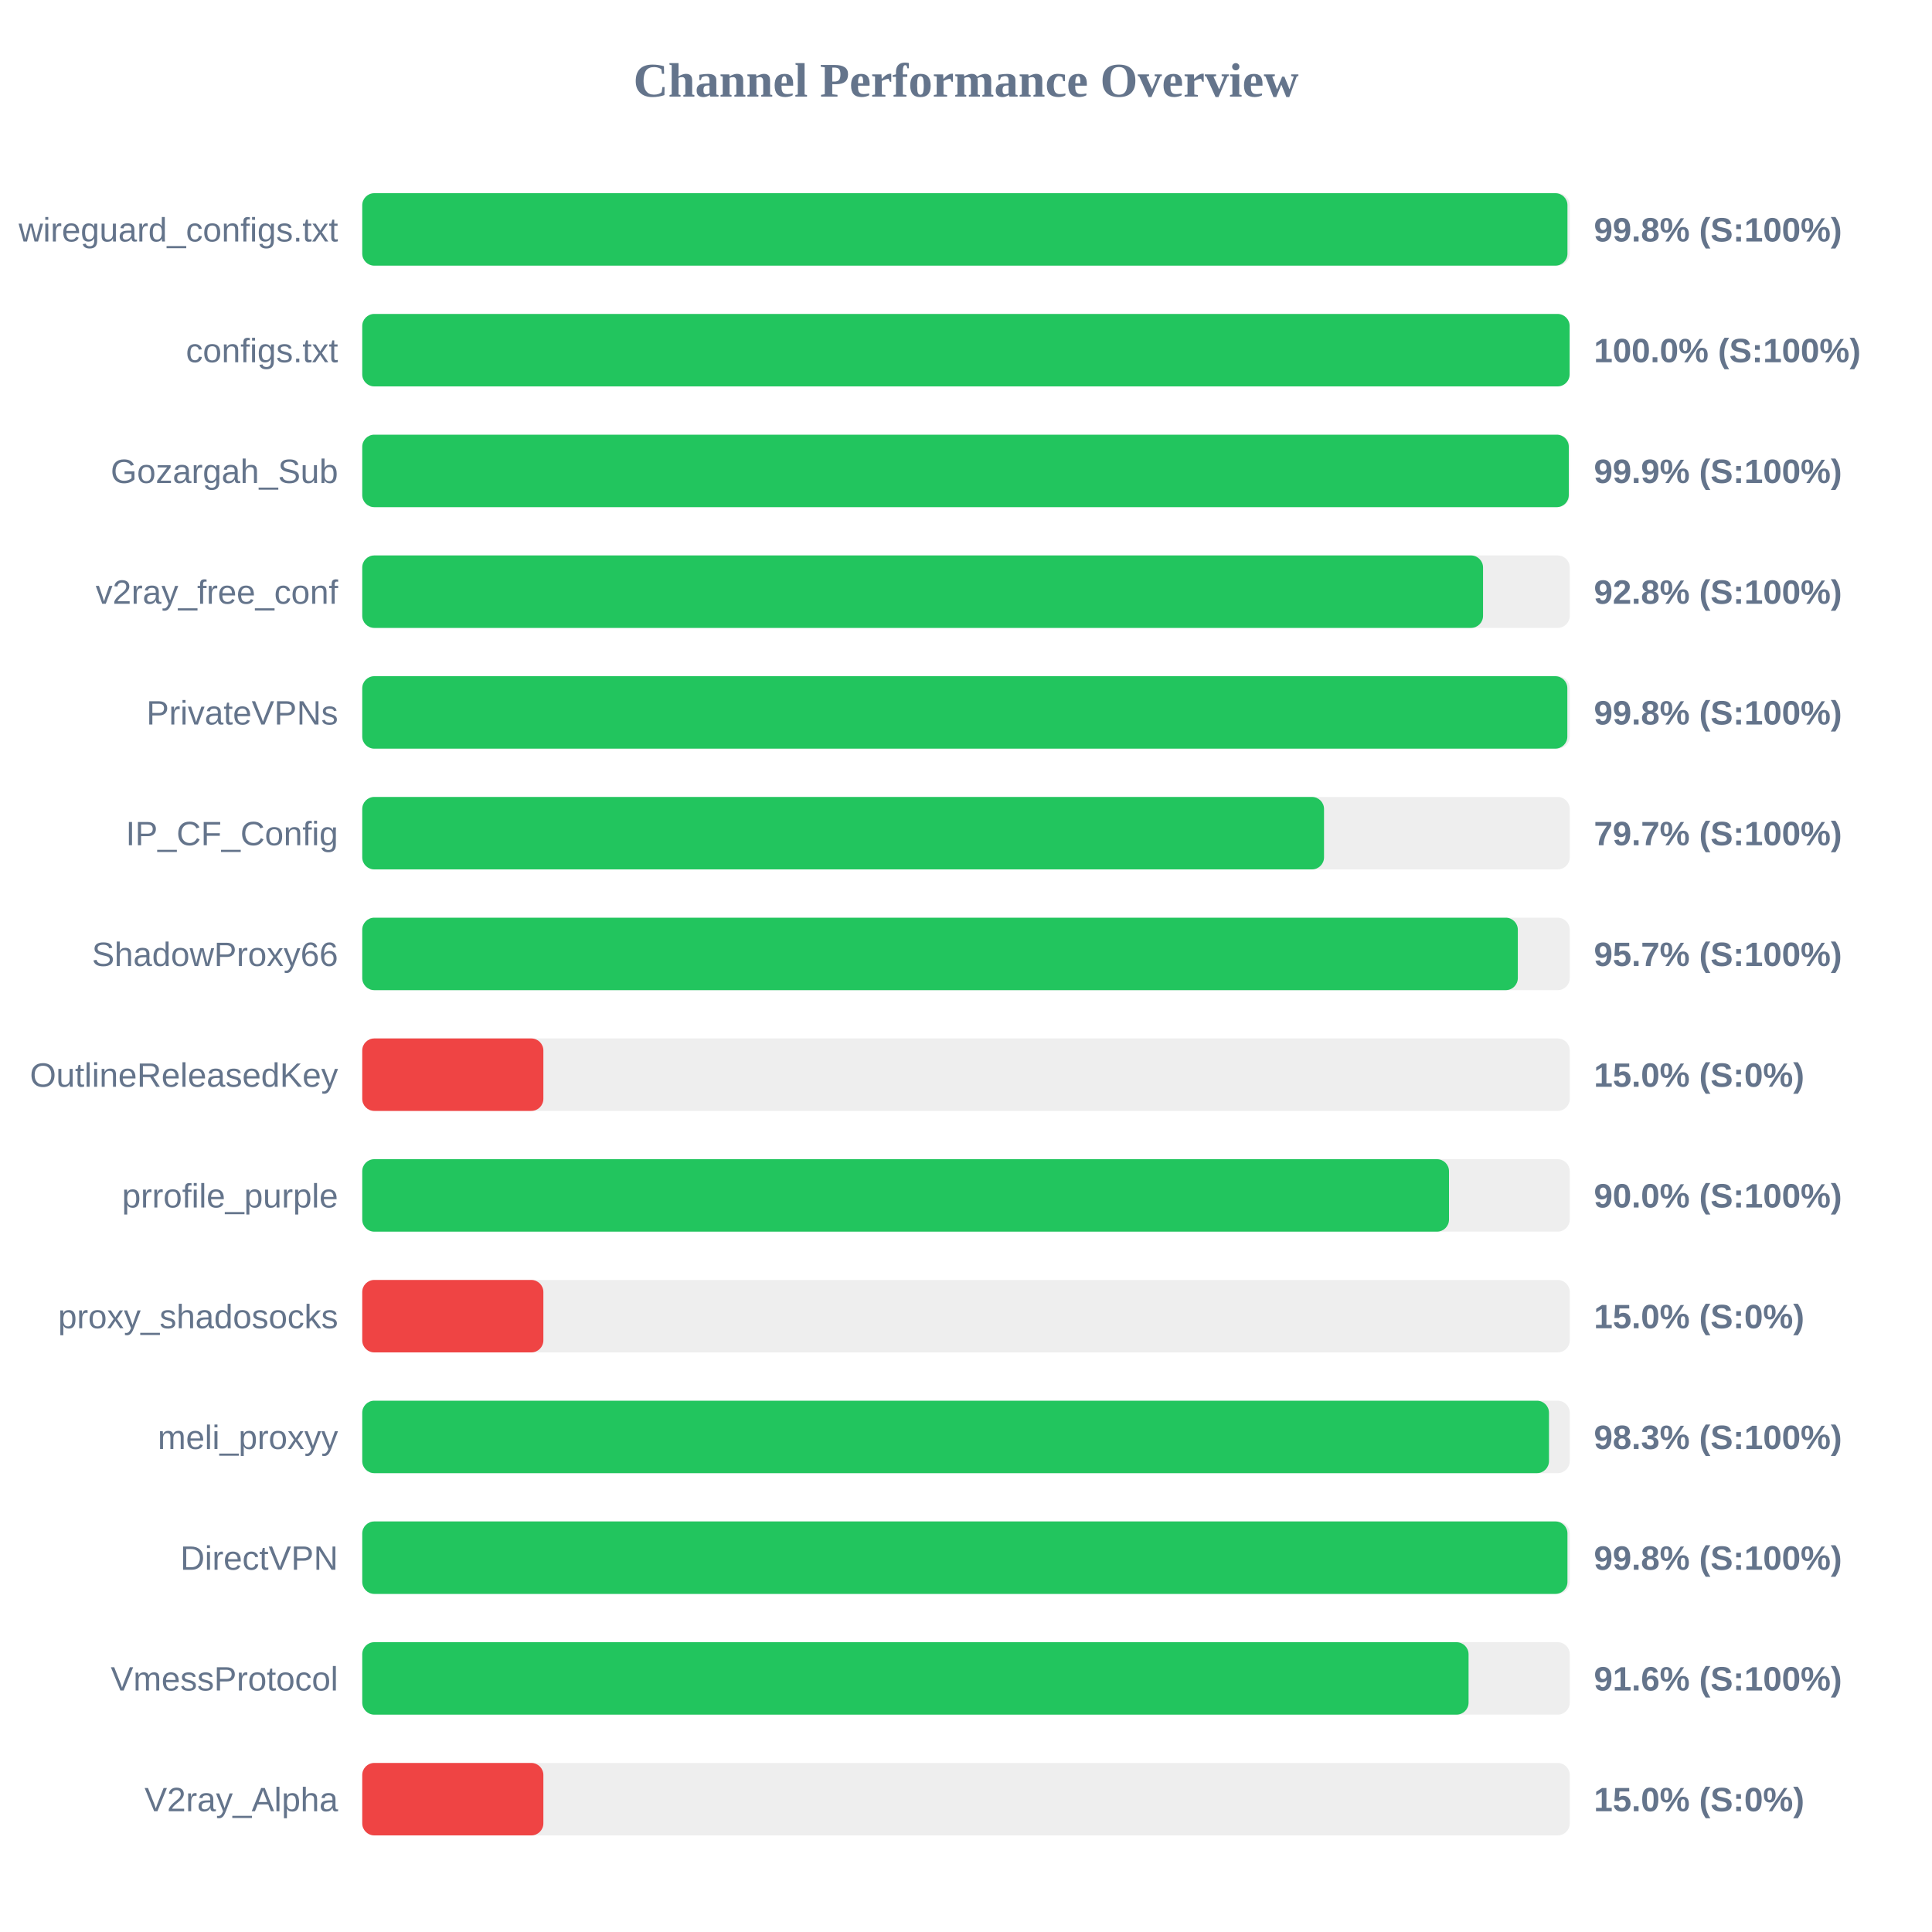
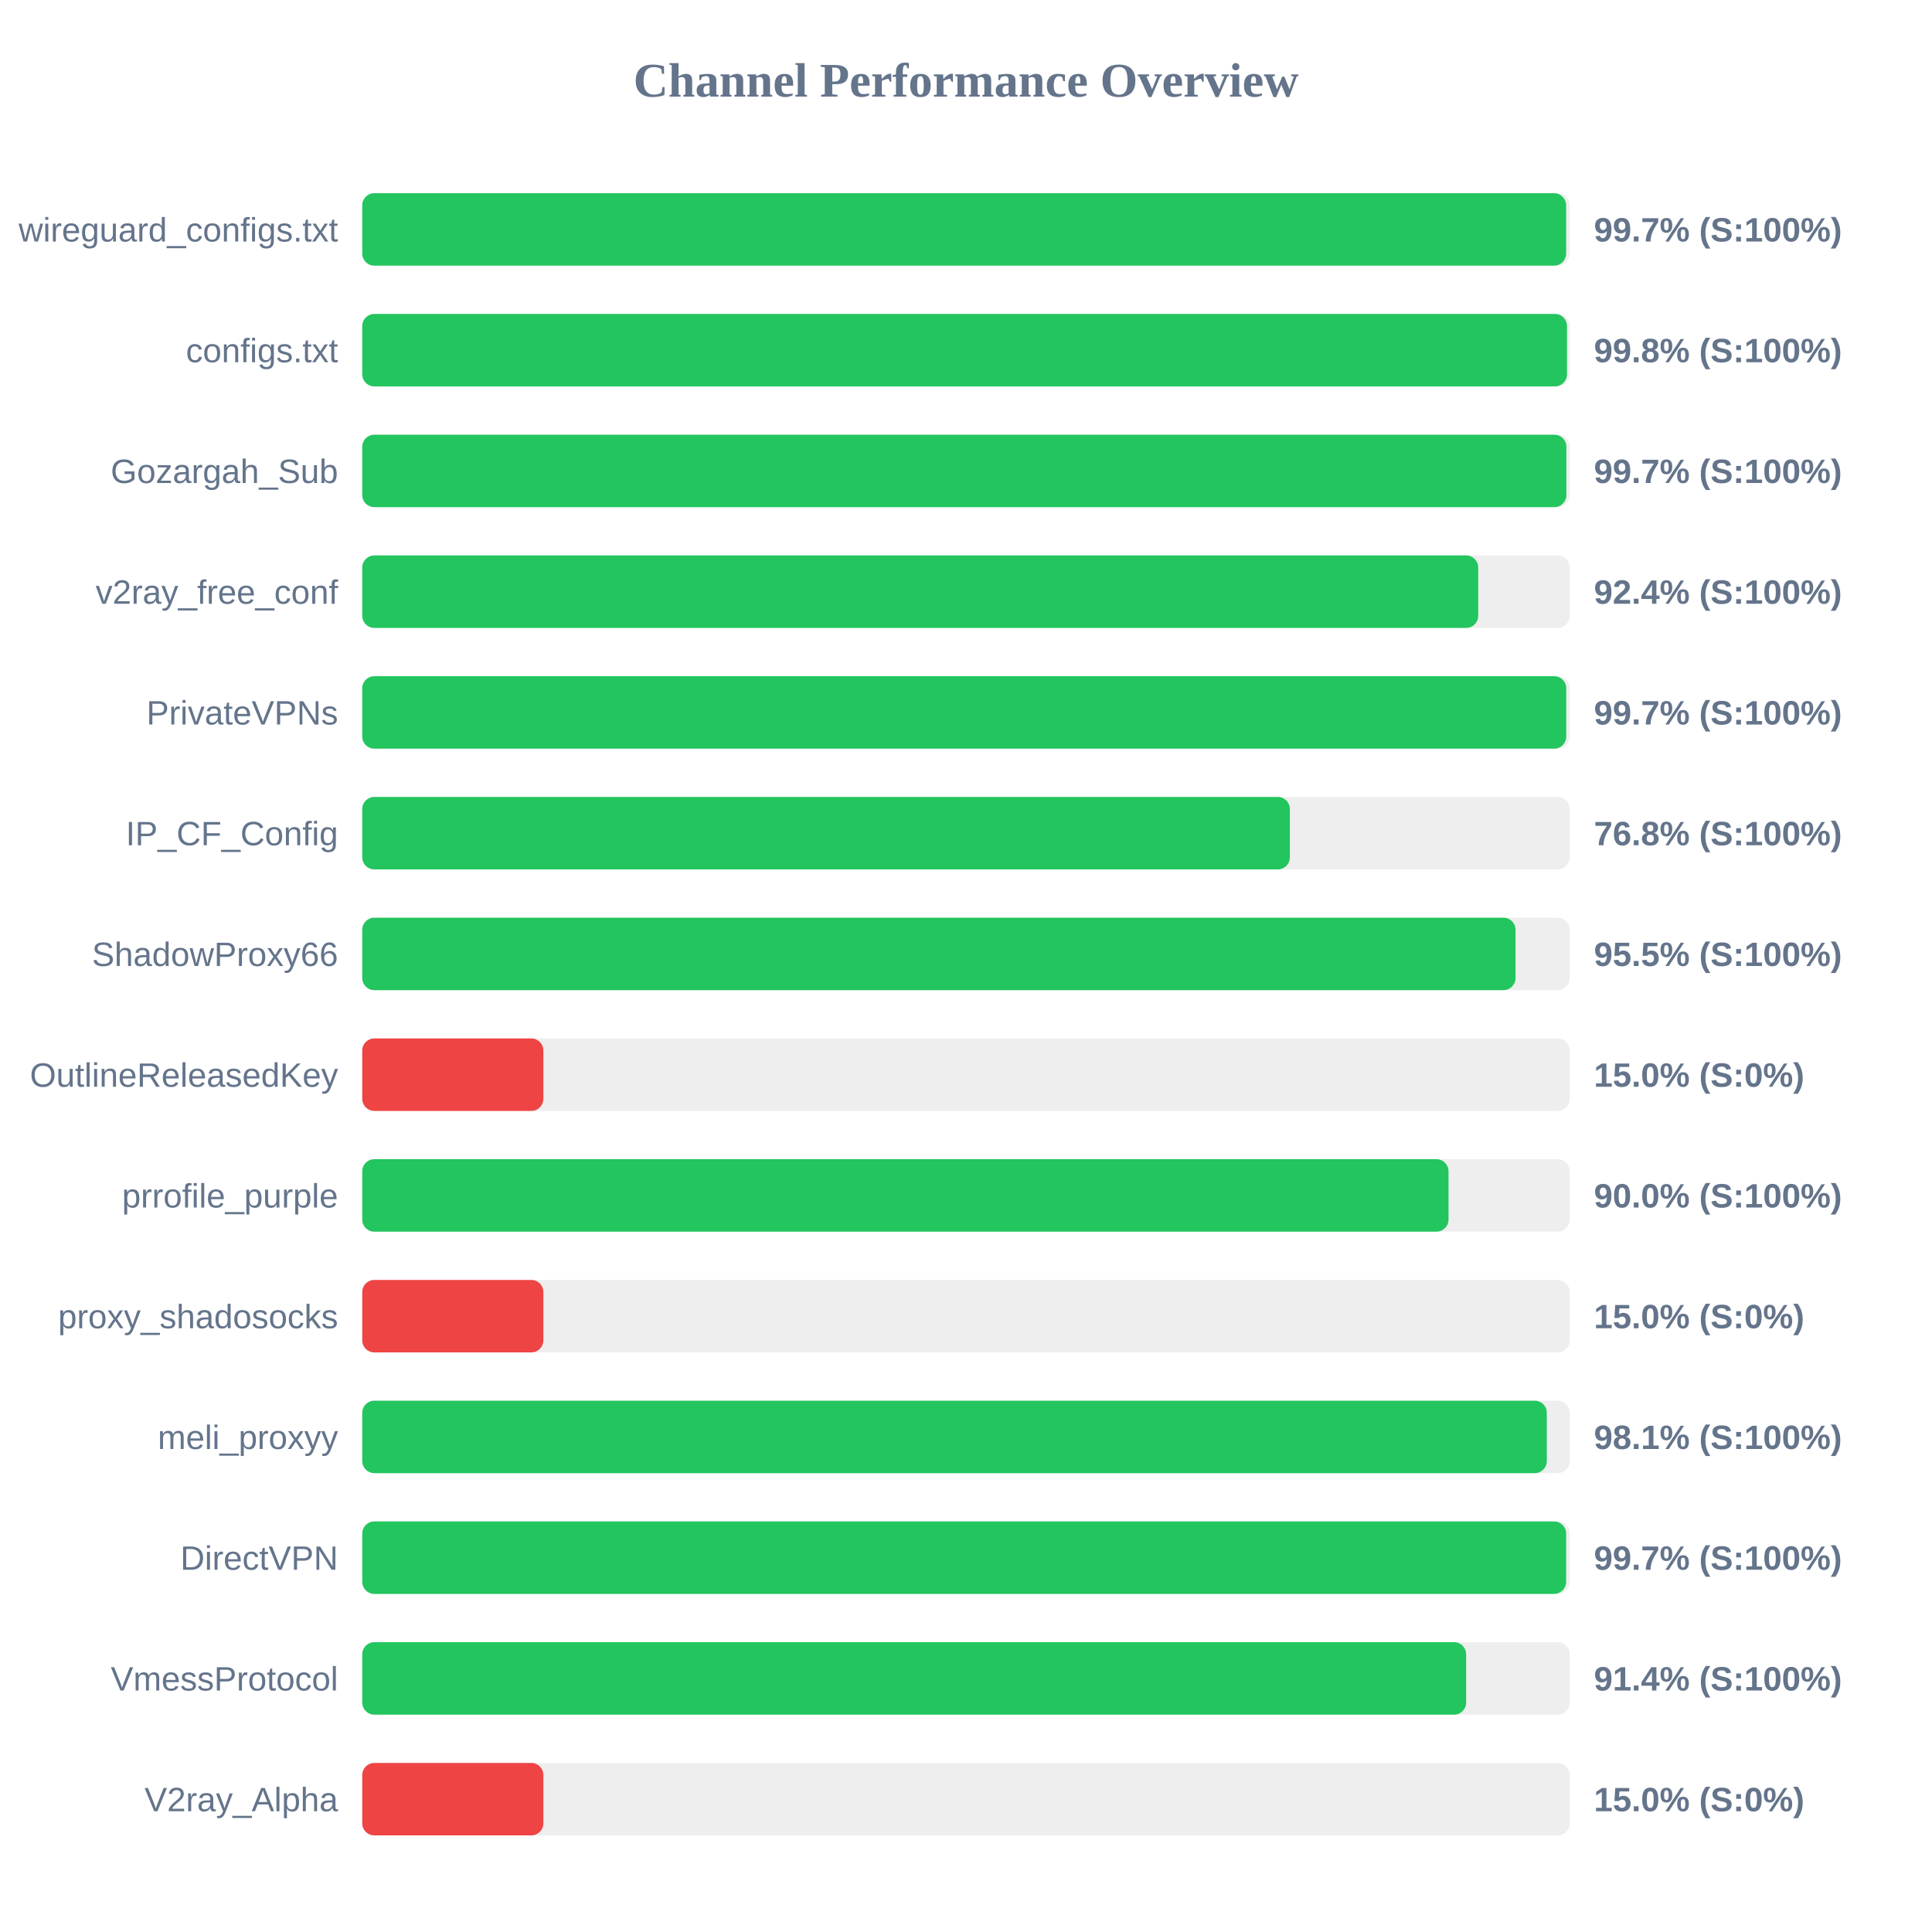
<svg xmlns="http://www.w3.org/2000/svg" width="800" height="800" version="1.1">
  <style>
        .row { font: 14px Arial; fill: #64748b; }
        .score { font: bold 14px Arial; fill: #64748b; }
    </style>
  <text x="400" y="40" text-anchor="middle" font-size="20px" font-weight="bold" fill="#64748b">Channel Performance Overview</text>
  <rect x="150" y="80" width="500" height="30" fill="#eee" rx="5" />
-   <rect x="150" y="80" width="499.05" height="30" fill="#22c55e" rx="5" />
+   <rect x="150" y="80" width="498.5" height="30" fill="#22c55e" rx="5" />
  <text x="140" y="100" text-anchor="end" class="row">wireguard_configs.txt</text>
-   <text x="660" y="100" text-anchor="start" class="score">99.8% (S:100%)</text>
+   <text x="660" y="100" text-anchor="start" class="score">99.7% (S:100%)</text>
  <rect x="150" y="130" width="500" height="30" fill="#eee" rx="5" />
-   <rect x="150" y="130" width="499.95" height="30" fill="#22c55e" rx="5" />
+   <rect x="150" y="130" width="498.85" height="30" fill="#22c55e" rx="5" />
  <text x="140" y="150" text-anchor="end" class="row">configs.txt</text>
-   <text x="660" y="150" text-anchor="start" class="score">100.0% (S:100%)</text>
+   <text x="660" y="150" text-anchor="start" class="score">99.8% (S:100%)</text>
  <rect x="150" y="180" width="500" height="30" fill="#eee" rx="5" />
-   <rect x="150" y="180" width="499.6" height="30" fill="#22c55e" rx="5" />
+   <rect x="150" y="180" width="498.6" height="30" fill="#22c55e" rx="5" />
  <text x="140" y="200" text-anchor="end" class="row">Gozargah_Sub</text>
-   <text x="660" y="200" text-anchor="start" class="score">99.9% (S:100%)</text>
+   <text x="660" y="200" text-anchor="start" class="score">99.7% (S:100%)</text>
  <rect x="150" y="230" width="500" height="30" fill="#eee" rx="5" />
-   <rect x="150" y="230" width="464.1" height="30" fill="#22c55e" rx="5" />
+   <rect x="150" y="230" width="462.1" height="30" fill="#22c55e" rx="5" />
  <text x="140" y="250" text-anchor="end" class="row">v2ray_free_conf</text>
-   <text x="660" y="250" text-anchor="start" class="score">92.8% (S:100%)</text>
+   <text x="660" y="250" text-anchor="start" class="score">92.4% (S:100%)</text>
  <rect x="150" y="280" width="500" height="30" fill="#eee" rx="5" />
-   <rect x="150" y="280" width="499.0" height="30" fill="#22c55e" rx="5" />
+   <rect x="150" y="280" width="498.55" height="30" fill="#22c55e" rx="5" />
  <text x="140" y="300" text-anchor="end" class="row">PrivateVPNs</text>
-   <text x="660" y="300" text-anchor="start" class="score">99.8% (S:100%)</text>
+   <text x="660" y="300" text-anchor="start" class="score">99.7% (S:100%)</text>
  <rect x="150" y="330" width="500" height="30" fill="#eee" rx="5" />
-   <rect x="150" y="330" width="398.25" height="30" fill="#22c55e" rx="5" />
+   <rect x="150" y="330" width="384.1" height="30" fill="#22c55e" rx="5" />
  <text x="140" y="350" text-anchor="end" class="row">IP_CF_Config</text>
-   <text x="660" y="350" text-anchor="start" class="score">79.7% (S:100%)</text>
+   <text x="660" y="350" text-anchor="start" class="score">76.8% (S:100%)</text>
  <rect x="150" y="380" width="500" height="30" fill="#eee" rx="5" />
-   <rect x="150" y="380" width="478.5" height="30" fill="#22c55e" rx="5" />
+   <rect x="150" y="380" width="477.55" height="30" fill="#22c55e" rx="5" />
  <text x="140" y="400" text-anchor="end" class="row">ShadowProxy66</text>
-   <text x="660" y="400" text-anchor="start" class="score">95.7% (S:100%)</text>
+   <text x="660" y="400" text-anchor="start" class="score">95.5% (S:100%)</text>
  <rect x="150" y="430" width="500" height="30" fill="#eee" rx="5" />
  <rect x="150" y="430" width="75.0" height="30" fill="#ef4444" rx="5" />
  <text x="140" y="450" text-anchor="end" class="row">OutlineReleasedKey</text>
  <text x="660" y="450" text-anchor="start" class="score">15.0% (S:0%)</text>
  <rect x="150" y="480" width="500" height="30" fill="#eee" rx="5" />
-   <rect x="150" y="480" width="450.0" height="30" fill="#22c55e" rx="5" />
+   <rect x="150" y="480" width="449.8" height="30" fill="#22c55e" rx="5" />
  <text x="140" y="500" text-anchor="end" class="row">prrofile_purple</text>
  <text x="660" y="500" text-anchor="start" class="score">90.0% (S:100%)</text>
  <rect x="150" y="530" width="500" height="30" fill="#eee" rx="5" />
  <rect x="150" y="530" width="75.0" height="30" fill="#ef4444" rx="5" />
  <text x="140" y="550" text-anchor="end" class="row">proxy_shadosocks</text>
  <text x="660" y="550" text-anchor="start" class="score">15.0% (S:0%)</text>
  <rect x="150" y="580" width="500" height="30" fill="#eee" rx="5" />
-   <rect x="150" y="580" width="491.4" height="30" fill="#22c55e" rx="5" />
+   <rect x="150" y="580" width="490.5" height="30" fill="#22c55e" rx="5" />
  <text x="140" y="600" text-anchor="end" class="row">meli_proxyy</text>
-   <text x="660" y="600" text-anchor="start" class="score">98.3% (S:100%)</text>
+   <text x="660" y="600" text-anchor="start" class="score">98.1% (S:100%)</text>
  <rect x="150" y="630" width="500" height="30" fill="#eee" rx="5" />
-   <rect x="150" y="630" width="499.05" height="30" fill="#22c55e" rx="5" />
+   <rect x="150" y="630" width="498.5" height="30" fill="#22c55e" rx="5" />
  <text x="140" y="650" text-anchor="end" class="row">DirectVPN</text>
-   <text x="660" y="650" text-anchor="start" class="score">99.8% (S:100%)</text>
+   <text x="660" y="650" text-anchor="start" class="score">99.7% (S:100%)</text>
  <rect x="150" y="680" width="500" height="30" fill="#eee" rx="5" />
-   <rect x="150" y="680" width="458.1" height="30" fill="#22c55e" rx="5" />
+   <rect x="150" y="680" width="457.1" height="30" fill="#22c55e" rx="5" />
  <text x="140" y="700" text-anchor="end" class="row">VmessProtocol</text>
-   <text x="660" y="700" text-anchor="start" class="score">91.6% (S:100%)</text>
+   <text x="660" y="700" text-anchor="start" class="score">91.4% (S:100%)</text>
  <rect x="150" y="730" width="500" height="30" fill="#eee" rx="5" />
  <rect x="150" y="730" width="75.0" height="30" fill="#ef4444" rx="5" />
  <text x="140" y="750" text-anchor="end" class="row">V2ray_Alpha</text>
  <text x="660" y="750" text-anchor="start" class="score">15.0% (S:0%)</text>
</svg>
